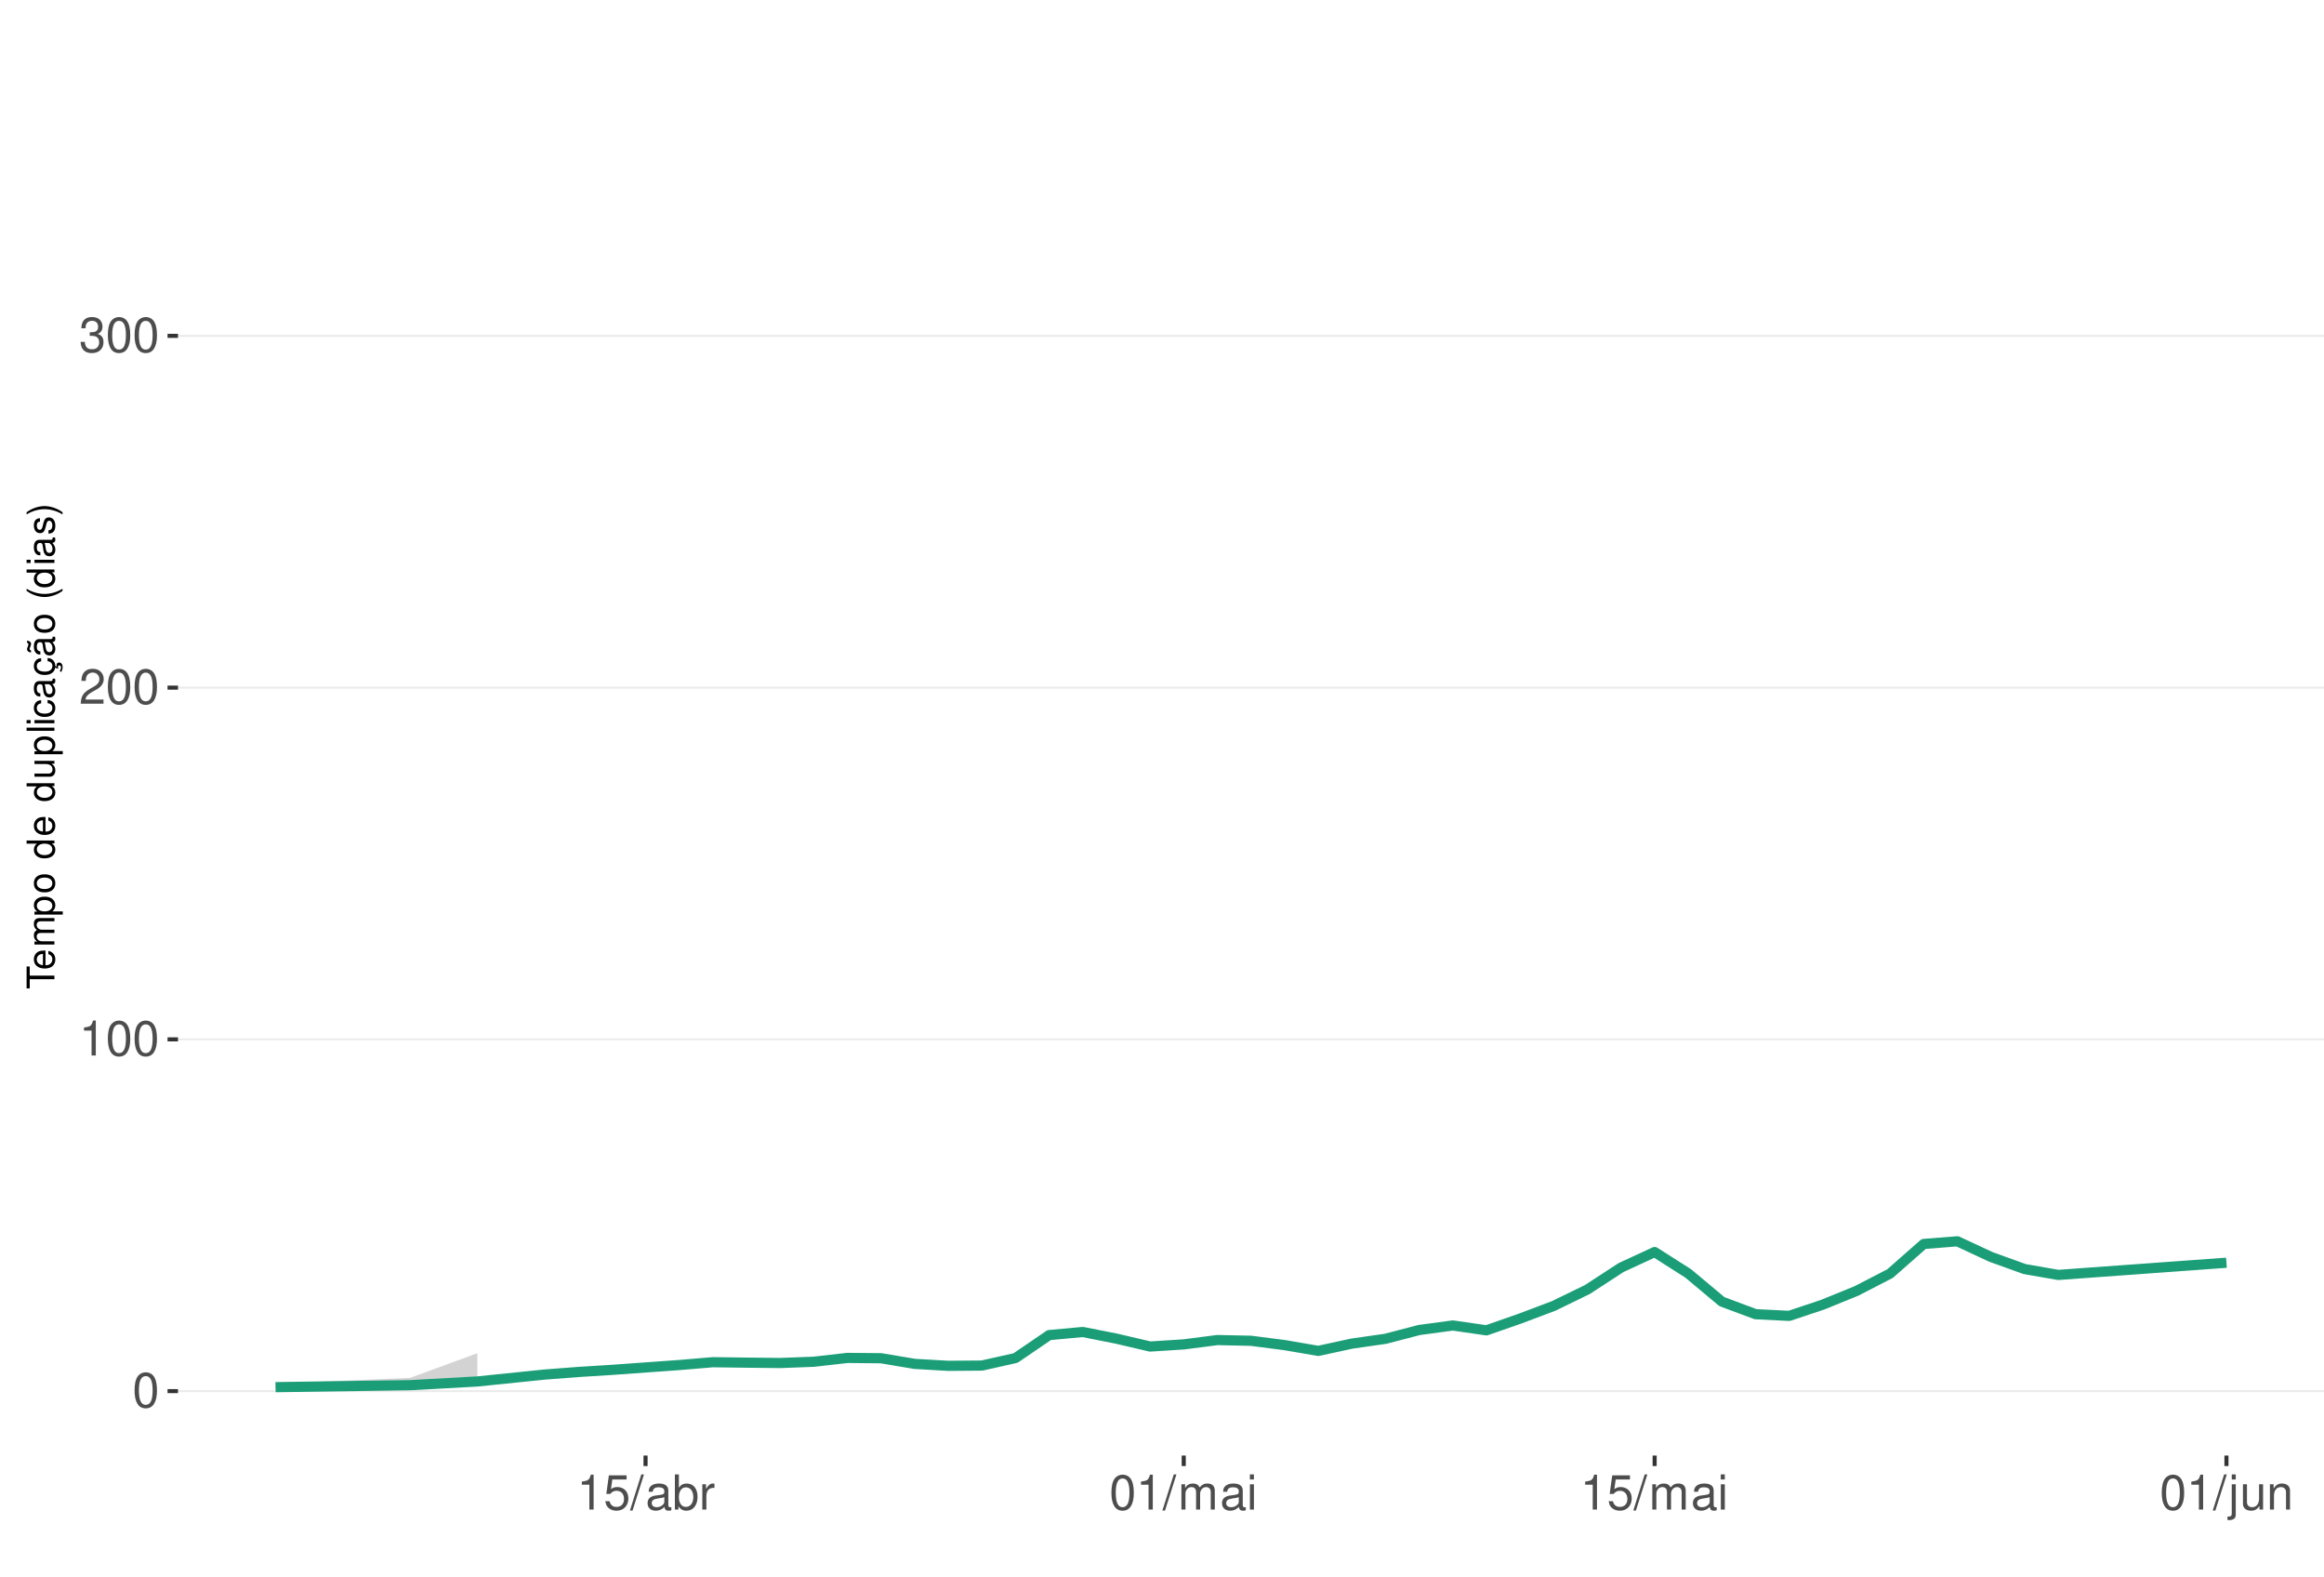
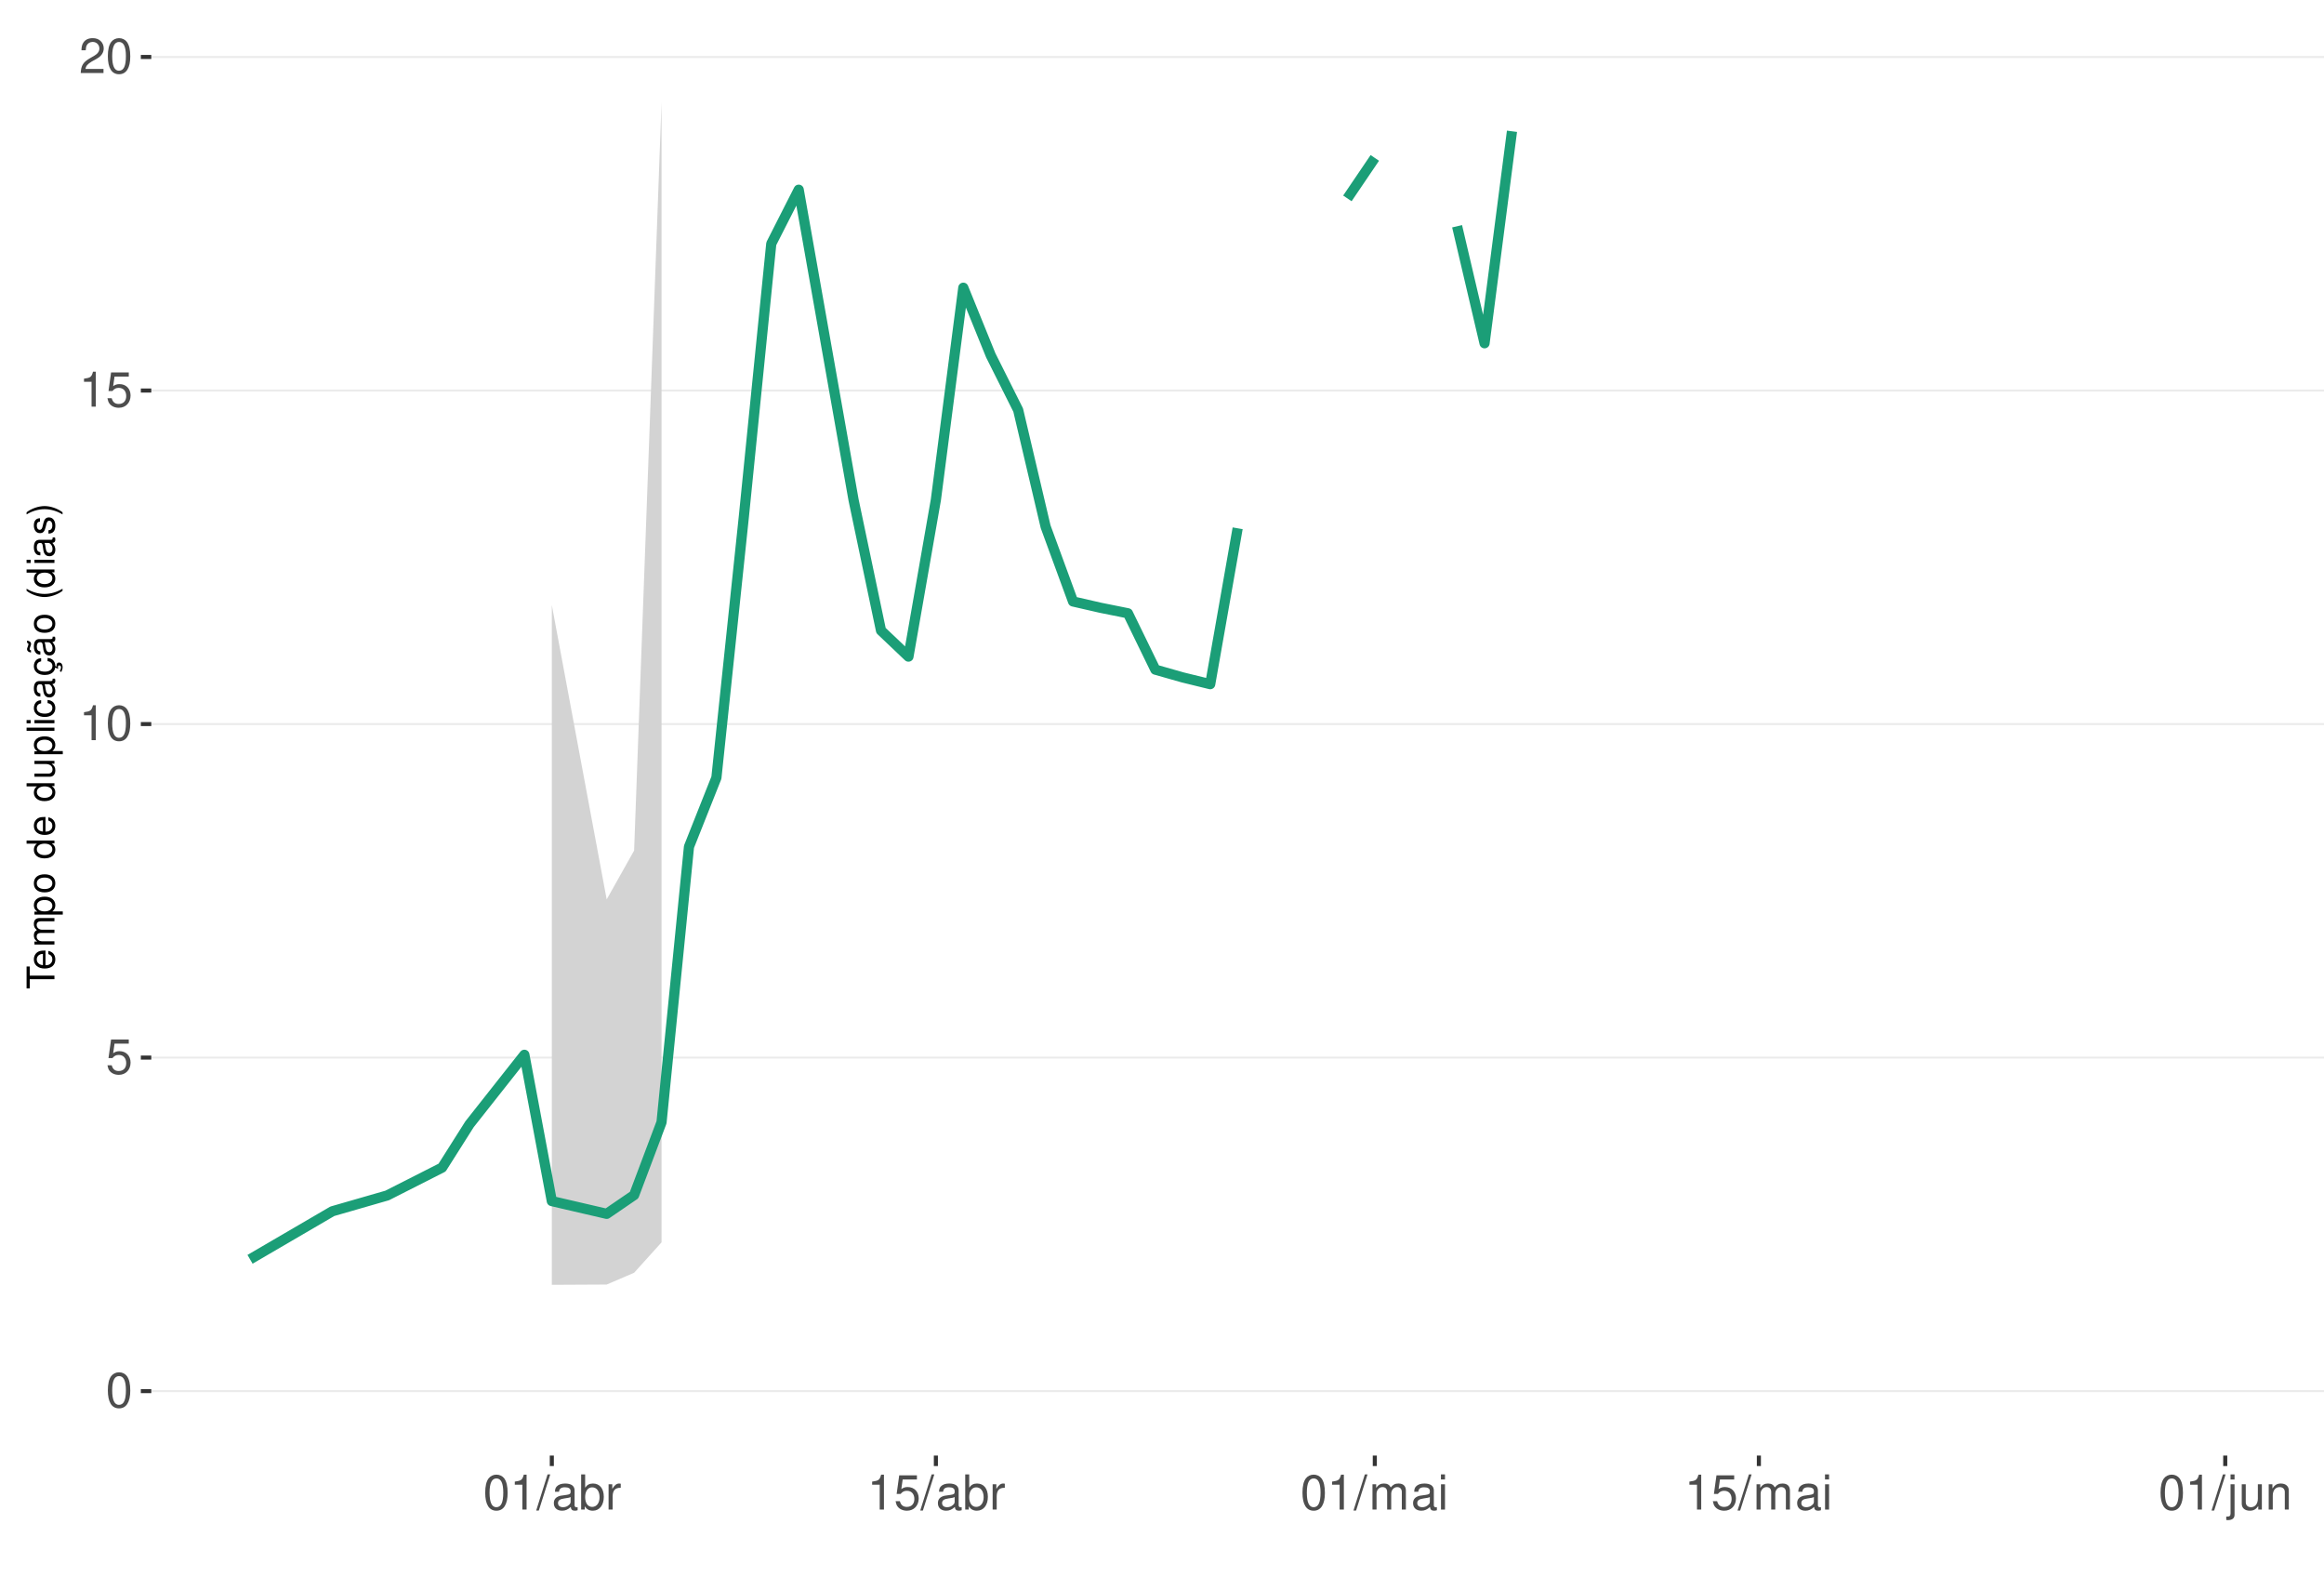
<svg xmlns="http://www.w3.org/2000/svg" xmlns:xlink="http://www.w3.org/1999/xlink" width="609pt" height="413pt" viewBox="0 0 609 413" version="1.1">
  <defs>
    <g>
      <symbol overflow="visible" id="glyph0-0">
        <path style="stroke:none;" d="" />
      </symbol>
      <symbol overflow="visible" id="glyph0-1">
        <path style="stroke:none;" d="M 3.484 -9.156 C 2.641 -9.156 1.891 -8.766 1.422 -8.156 C 0.828 -7.344 0.547 -6.125 0.547 -4.422 C 0.547 -1.344 1.562 0.297 3.484 0.297 C 5.375 0.297 6.422 -1.344 6.422 -4.359 C 6.422 -6.125 6.141 -7.312 5.547 -8.156 C 5.078 -8.781 4.328 -9.156 3.484 -9.156 Z M 3.484 -8.156 C 4.688 -8.156 5.281 -6.938 5.281 -4.453 C 5.281 -1.844 4.703 -0.625 3.453 -0.625 C 2.281 -0.625 1.688 -1.891 1.688 -4.422 C 1.688 -6.938 2.281 -8.156 3.484 -8.156 Z M 3.484 -8.156 " />
      </symbol>
      <symbol overflow="visible" id="glyph0-2">
+         <path style="stroke:none;" d="M 6.031 -8.969 L 1.391 -8.969 L 0.719 -4.094 L 1.75 -4.094 C 2.266 -4.703 2.703 -4.922 3.406 -4.922 C 4.609 -4.922 5.359 -4.094 5.359 -2.766 C 5.359 -1.484 4.609 -0.703 3.391 -0.703 C 2.422 -0.703 1.828 -1.188 1.562 -2.203 L 0.438 -2.203 C 0.594 -1.469 0.719 -1.109 0.984 -0.781 C 1.5 -0.094 2.406 0.297 3.422 0.297 C 5.234 0.297 6.5 -1.031 6.5 -2.922 C 6.5 -4.703 5.312 -5.906 3.594 -5.906 C 2.969 -5.906 2.453 -5.75 1.938 -5.359 L 2.297 -7.875 L 6.031 -7.875 Z M 6.031 -8.969 " />
+       </symbol>
+       <symbol overflow="visible" id="glyph0-3">
        <path style="stroke:none;" d="M 3.281 -6.516 L 3.281 0 L 4.391 0 L 4.391 -9.156 L 3.656 -9.156 C 3.266 -7.75 3.016 -7.562 1.297 -7.328 L 1.297 -6.516 Z M 3.281 -6.516 " />
      </symbol>
-       <symbol overflow="visible" id="glyph0-3">
+       <symbol overflow="visible" id="glyph0-4">
        <path style="stroke:none;" d="M 6.406 -1.094 L 1.688 -1.094 C 1.797 -1.859 2.203 -2.344 3.297 -3.016 L 4.562 -3.719 C 5.828 -4.422 6.469 -5.359 6.469 -6.484 C 6.469 -7.234 6.156 -7.953 5.625 -8.438 C 5.094 -8.922 4.438 -9.156 3.594 -9.156 C 2.453 -9.156 1.609 -8.75 1.109 -7.953 C 0.797 -7.484 0.656 -6.906 0.625 -5.984 L 1.75 -5.984 C 1.781 -6.609 1.859 -6.969 2.016 -7.281 C 2.297 -7.828 2.891 -8.172 3.562 -8.172 C 4.562 -8.172 5.328 -7.438 5.328 -6.453 C 5.328 -5.719 4.906 -5.094 4.109 -4.625 L 2.953 -3.953 C 1.078 -2.875 0.531 -2.016 0.438 -0.016 L 6.406 -0.016 Z M 6.406 -1.094 " />
      </symbol>
-       <symbol overflow="visible" id="glyph0-4">
-         <path style="stroke:none;" d="M 2.797 -4.219 L 3.406 -4.219 C 4.625 -4.219 5.266 -3.641 5.266 -2.547 C 5.266 -1.391 4.562 -0.703 3.422 -0.703 C 2.188 -0.703 1.594 -1.312 1.516 -2.656 L 0.406 -2.656 C 0.453 -1.922 0.578 -1.438 0.797 -1.031 C 1.266 -0.156 2.141 0.297 3.359 0.297 C 5.219 0.297 6.406 -0.828 6.406 -2.562 C 6.406 -3.719 5.969 -4.359 4.891 -4.734 C 5.719 -5.078 6.141 -5.703 6.141 -6.625 C 6.141 -8.203 5.109 -9.156 3.406 -9.156 C 1.594 -9.156 0.625 -8.141 0.594 -6.203 L 1.703 -6.203 C 1.719 -6.766 1.766 -7.078 1.906 -7.359 C 2.172 -7.875 2.719 -8.172 3.422 -8.172 C 4.406 -8.172 5 -7.578 5 -6.594 C 5 -5.953 4.766 -5.562 4.281 -5.344 C 3.969 -5.219 3.562 -5.156 2.797 -5.156 Z M 2.797 -4.219 " />
-       </symbol>
      <symbol overflow="visible" id="glyph0-5">
-         <path style="stroke:none;" d="M 6.031 -8.969 L 1.391 -8.969 L 0.719 -4.094 L 1.75 -4.094 C 2.266 -4.703 2.703 -4.922 3.406 -4.922 C 4.609 -4.922 5.359 -4.094 5.359 -2.766 C 5.359 -1.484 4.609 -0.703 3.391 -0.703 C 2.422 -0.703 1.828 -1.188 1.562 -2.203 L 0.438 -2.203 C 0.594 -1.469 0.719 -1.109 0.984 -0.781 C 1.5 -0.094 2.406 0.297 3.422 0.297 C 5.234 0.297 6.5 -1.031 6.5 -2.922 C 6.5 -4.703 5.312 -5.906 3.594 -5.906 C 2.969 -5.906 2.453 -5.75 1.938 -5.359 L 2.297 -7.875 L 6.031 -7.875 Z M 6.031 -8.969 " />
+         <path style="stroke:none;" d="M 2.891 -9.219 L -0.094 0.25 L 0.594 0.25 L 3.594 -9.219 Z M 2.891 -9.219 " />
      </symbol>
      <symbol overflow="visible" id="glyph0-6">
-         <path style="stroke:none;" d="M 2.891 -9.219 L -0.094 0.25 L 0.594 0.25 L 3.594 -9.219 Z M 2.891 -9.219 " />
+         <path style="stroke:none;" d="M 6.766 -0.625 C 6.656 -0.594 6.609 -0.594 6.547 -0.594 C 6.172 -0.594 5.969 -0.781 5.969 -1.109 L 5.969 -5.016 C 5.969 -6.188 5.109 -6.828 3.484 -6.828 C 2.5 -6.828 1.734 -6.547 1.281 -6.047 C 0.969 -5.703 0.844 -5.328 0.828 -4.672 L 1.891 -4.672 C 1.969 -5.484 2.453 -5.844 3.438 -5.844 C 4.406 -5.844 4.922 -5.5 4.922 -4.859 L 4.922 -4.578 C 4.906 -4.125 4.688 -3.969 3.828 -3.844 C 2.328 -3.656 2.094 -3.609 1.703 -3.438 C 0.922 -3.109 0.531 -2.531 0.531 -1.672 C 0.531 -0.469 1.359 0.297 2.703 0.297 C 3.547 0.297 4.219 0 4.969 -0.688 C 5.031 0 5.359 0.297 6.047 0.297 C 6.281 0.297 6.422 0.266 6.766 0.172 Z M 4.922 -2.094 C 4.922 -1.734 4.828 -1.516 4.5 -1.234 C 4.078 -0.828 3.562 -0.625 2.938 -0.625 C 2.109 -0.625 1.625 -1.031 1.625 -1.703 C 1.625 -2.391 2.094 -2.75 3.234 -2.906 C 4.359 -3.062 4.562 -3.109 4.922 -3.281 Z M 4.922 -2.094 " />
      </symbol>
      <symbol overflow="visible" id="glyph0-7">
-         <path style="stroke:none;" d="M 6.766 -0.625 C 6.656 -0.594 6.609 -0.594 6.547 -0.594 C 6.172 -0.594 5.969 -0.781 5.969 -1.109 L 5.969 -5.016 C 5.969 -6.188 5.109 -6.828 3.484 -6.828 C 2.5 -6.828 1.734 -6.547 1.281 -6.047 C 0.969 -5.703 0.844 -5.328 0.828 -4.672 L 1.891 -4.672 C 1.969 -5.484 2.453 -5.844 3.438 -5.844 C 4.406 -5.844 4.922 -5.5 4.922 -4.859 L 4.922 -4.578 C 4.906 -4.125 4.688 -3.969 3.828 -3.844 C 2.328 -3.656 2.094 -3.609 1.703 -3.438 C 0.922 -3.109 0.531 -2.531 0.531 -1.672 C 0.531 -0.469 1.359 0.297 2.703 0.297 C 3.547 0.297 4.219 0 4.969 -0.688 C 5.031 0 5.359 0.297 6.047 0.297 C 6.281 0.297 6.422 0.266 6.766 0.172 Z M 4.922 -2.094 C 4.922 -1.734 4.828 -1.516 4.5 -1.234 C 4.078 -0.828 3.562 -0.625 2.938 -0.625 C 2.109 -0.625 1.625 -1.031 1.625 -1.703 C 1.625 -2.391 2.094 -2.75 3.234 -2.906 C 4.359 -3.062 4.562 -3.109 4.922 -3.281 Z M 4.922 -2.094 " />
+         <path style="stroke:none;" d="M 0.688 -9.219 L 0.688 0 L 1.625 0 L 1.625 -0.844 C 2.141 -0.078 2.812 0.297 3.734 0.297 C 5.484 0.297 6.625 -1.141 6.625 -3.344 C 6.625 -5.5 5.547 -6.828 3.781 -6.828 C 2.875 -6.828 2.234 -6.484 1.734 -5.734 L 1.734 -9.219 Z M 3.578 -5.828 C 4.766 -5.828 5.516 -4.812 5.516 -3.234 C 5.516 -1.719 4.734 -0.703 3.578 -0.703 C 2.453 -0.703 1.734 -1.703 1.734 -3.266 C 1.734 -4.828 2.453 -5.828 3.578 -5.828 Z M 3.578 -5.828 " />
      </symbol>
      <symbol overflow="visible" id="glyph0-8">
-         <path style="stroke:none;" d="M 0.688 -9.219 L 0.688 0 L 1.625 0 L 1.625 -0.844 C 2.141 -0.078 2.812 0.297 3.734 0.297 C 5.484 0.297 6.625 -1.141 6.625 -3.344 C 6.625 -5.5 5.547 -6.828 3.781 -6.828 C 2.875 -6.828 2.234 -6.484 1.734 -5.734 L 1.734 -9.219 Z M 3.578 -5.828 C 4.766 -5.828 5.516 -4.812 5.516 -3.234 C 5.516 -1.719 4.734 -0.703 3.578 -0.703 C 2.453 -0.703 1.734 -1.703 1.734 -3.266 C 1.734 -4.828 2.453 -5.828 3.578 -5.828 Z M 3.578 -5.828 " />
+         <path style="stroke:none;" d="M 0.875 -6.625 L 0.875 0 L 1.938 0 L 1.938 -3.438 C 1.953 -5.031 2.609 -5.75 4.062 -5.703 L 4.062 -6.781 C 3.891 -6.812 3.781 -6.828 3.656 -6.828 C 2.969 -6.828 2.453 -6.422 1.844 -5.422 L 1.844 -6.625 Z M 0.875 -6.625 " />
      </symbol>
      <symbol overflow="visible" id="glyph0-9">
-         <path style="stroke:none;" d="M 0.875 -6.625 L 0.875 0 L 1.938 0 L 1.938 -3.438 C 1.953 -5.031 2.609 -5.75 4.062 -5.703 L 4.062 -6.781 C 3.891 -6.812 3.781 -6.828 3.656 -6.828 C 2.969 -6.828 2.453 -6.422 1.844 -5.422 L 1.844 -6.625 Z M 0.875 -6.625 " />
+         <path style="stroke:none;" d="M 0.891 -6.625 L 0.891 0 L 1.953 0 L 1.953 -4.156 C 1.953 -5.125 2.641 -5.891 3.5 -5.891 C 4.297 -5.891 4.734 -5.422 4.734 -4.562 L 4.734 0 L 5.797 0 L 5.797 -4.156 C 5.797 -5.125 6.5 -5.891 7.359 -5.891 C 8.125 -5.891 8.578 -5.406 8.578 -4.562 L 8.578 0 L 9.641 0 L 9.641 -4.969 C 9.641 -6.156 8.953 -6.828 7.719 -6.828 C 6.828 -6.828 6.297 -6.562 5.688 -5.812 C 5.297 -6.516 4.766 -6.828 3.891 -6.828 C 3.016 -6.828 2.422 -6.5 1.859 -5.688 L 1.859 -6.625 Z M 0.891 -6.625 " />
      </symbol>
      <symbol overflow="visible" id="glyph0-10">
-         <path style="stroke:none;" d="M 0.891 -6.625 L 0.891 0 L 1.953 0 L 1.953 -4.156 C 1.953 -5.125 2.641 -5.891 3.5 -5.891 C 4.297 -5.891 4.734 -5.422 4.734 -4.562 L 4.734 0 L 5.797 0 L 5.797 -4.156 C 5.797 -5.125 6.5 -5.891 7.359 -5.891 C 8.125 -5.891 8.578 -5.406 8.578 -4.562 L 8.578 0 L 9.641 0 L 9.641 -4.969 C 9.641 -6.156 8.953 -6.828 7.719 -6.828 C 6.828 -6.828 6.297 -6.562 5.688 -5.812 C 5.297 -6.516 4.766 -6.828 3.891 -6.828 C 3.016 -6.828 2.422 -6.5 1.859 -5.688 L 1.859 -6.625 Z M 0.891 -6.625 " />
+         <path style="stroke:none;" d="M 1.891 -6.625 L 0.844 -6.625 L 0.844 0 L 1.891 0 Z M 1.891 -9.219 L 0.828 -9.219 L 0.828 -7.891 L 1.891 -7.891 Z M 1.891 -9.219 " />
      </symbol>
      <symbol overflow="visible" id="glyph0-11">
-         <path style="stroke:none;" d="M 1.891 -6.625 L 0.844 -6.625 L 0.844 0 L 1.891 0 Z M 1.891 -9.219 L 0.828 -9.219 L 0.828 -7.891 L 1.891 -7.891 Z M 1.891 -9.219 " />
+         <path style="stroke:none;" d="M 0.891 -6.625 L 0.891 0.969 C 0.891 1.625 0.688 1.828 0.031 1.828 C -0.047 1.828 -0.094 1.828 -0.234 1.828 L -0.234 2.719 C -0.094 2.75 -0.031 2.766 0.125 2.766 C 1.312 2.766 1.938 2.297 1.938 1.375 L 1.938 -6.625 Z M 1.938 -9.219 L 0.891 -9.219 L 0.891 -7.891 L 1.938 -7.891 Z M 1.938 -9.219 " />
      </symbol>
      <symbol overflow="visible" id="glyph0-12">
-         <path style="stroke:none;" d="M 0.891 -6.625 L 0.891 0.969 C 0.891 1.625 0.688 1.828 0.031 1.828 C -0.047 1.828 -0.094 1.828 -0.234 1.828 L -0.234 2.719 C -0.094 2.75 -0.031 2.766 0.125 2.766 C 1.312 2.766 1.938 2.297 1.938 1.375 L 1.938 -6.625 Z M 1.938 -9.219 L 0.891 -9.219 L 0.891 -7.891 L 1.938 -7.891 Z M 1.938 -9.219 " />
+         <path style="stroke:none;" d="M 6.094 0 L 6.094 -6.625 L 5.047 -6.625 L 5.047 -2.875 C 5.047 -1.516 4.344 -0.625 3.234 -0.625 C 2.406 -0.625 1.875 -1.141 1.875 -1.938 L 1.875 -6.625 L 0.828 -6.625 L 0.828 -1.516 C 0.828 -0.422 1.641 0.297 2.938 0.297 C 3.906 0.297 4.531 -0.047 5.156 -0.922 L 5.156 0 Z M 6.094 0 " />
      </symbol>
      <symbol overflow="visible" id="glyph0-13">
-         <path style="stroke:none;" d="M 6.094 0 L 6.094 -6.625 L 5.047 -6.625 L 5.047 -2.875 C 5.047 -1.516 4.344 -0.625 3.234 -0.625 C 2.406 -0.625 1.875 -1.141 1.875 -1.938 L 1.875 -6.625 L 0.828 -6.625 L 0.828 -1.516 C 0.828 -0.422 1.641 0.297 2.938 0.297 C 3.906 0.297 4.531 -0.047 5.156 -0.922 L 5.156 0 Z M 6.094 0 " />
-       </symbol>
-       <symbol overflow="visible" id="glyph0-14">
        <path style="stroke:none;" d="M 0.891 -6.625 L 0.891 0 L 1.953 0 L 1.953 -3.656 C 1.953 -5.016 2.656 -5.891 3.75 -5.891 C 4.578 -5.891 5.109 -5.391 5.109 -4.594 L 5.109 0 L 6.156 0 L 6.156 -5.016 C 6.156 -6.109 5.344 -6.828 4.062 -6.828 C 3.078 -6.828 2.438 -6.438 1.859 -5.516 L 1.859 -6.625 Z M 0.891 -6.625 " />
      </symbol>
      <symbol overflow="visible" id="glyph1-0">
        <path style="stroke:none;" d="" />
      </symbol>
      <symbol overflow="visible" id="glyph1-1">
        <path style="stroke:none;" d="M -6.469 -3.547 L -6.469 -5.938 L -7.297 -5.938 L -7.297 -0.203 L -6.469 -0.203 L -6.469 -2.609 L 0 -2.609 L 0 -3.547 Z M -6.469 -3.547 " />
      </symbol>
      <symbol overflow="visible" id="glyph1-2">
        <path style="stroke:none;" d="M -2.344 -5.125 C -3.141 -5.125 -3.625 -5.062 -4.016 -4.922 C -4.875 -4.578 -5.391 -3.781 -5.391 -2.797 C -5.391 -1.344 -4.281 -0.406 -2.547 -0.406 C -0.812 -0.406 0.234 -1.297 0.234 -2.781 C 0.234 -3.984 -0.453 -4.812 -1.594 -5.016 L -1.594 -4.188 C -0.906 -3.953 -0.547 -3.484 -0.547 -2.812 C -0.547 -2.281 -0.781 -1.828 -1.219 -1.547 C -1.516 -1.344 -1.812 -1.281 -2.344 -1.266 Z M -3.016 -1.297 C -3.984 -1.359 -4.625 -1.953 -4.625 -2.797 C -4.625 -3.641 -3.953 -4.234 -3.016 -4.234 Z M -3.016 -1.297 " />
      </symbol>
      <symbol overflow="visible" id="glyph1-3">
        <path style="stroke:none;" d="M -5.234 -0.703 L 0 -0.703 L 0 -1.547 L -3.297 -1.547 C -4.047 -1.547 -4.656 -2.094 -4.656 -2.766 C -4.656 -3.391 -4.281 -3.734 -3.609 -3.734 L 0 -3.734 L 0 -4.578 L -3.297 -4.578 C -4.047 -4.578 -4.656 -5.125 -4.656 -5.812 C -4.656 -6.422 -4.266 -6.781 -3.609 -6.781 L 0 -6.781 L 0 -7.625 L -3.938 -7.625 C -4.875 -7.625 -5.391 -7.078 -5.391 -6.094 C -5.391 -5.406 -5.188 -4.984 -4.594 -4.484 C -5.156 -4.188 -5.391 -3.766 -5.391 -3.078 C -5.391 -2.375 -5.125 -1.906 -4.5 -1.469 L -5.234 -1.469 Z M -5.234 -0.703 " />
      </symbol>
      <symbol overflow="visible" id="glyph1-4">
        <path style="stroke:none;" d="M 2.188 -0.547 L 2.188 -1.375 L -0.547 -1.375 C -0.016 -1.812 0.234 -2.312 0.234 -2.984 C 0.234 -4.344 -0.859 -5.234 -2.531 -5.234 C -4.297 -5.234 -5.391 -4.375 -5.391 -2.984 C -5.391 -2.266 -5.062 -1.703 -4.453 -1.312 L -5.234 -1.312 L -5.234 -0.547 Z M -4.609 -2.844 C -4.609 -3.766 -3.797 -4.359 -2.547 -4.359 C -1.359 -4.359 -0.547 -3.75 -0.547 -2.844 C -0.547 -1.953 -1.344 -1.375 -2.578 -1.375 C -3.812 -1.375 -4.609 -1.953 -4.609 -2.844 Z M -4.609 -2.844 " />
      </symbol>
      <symbol overflow="visible" id="glyph1-5">
        <path style="stroke:none;" d="M -5.391 -2.719 C -5.391 -1.234 -4.344 -0.359 -2.578 -0.359 C -0.812 -0.359 0.234 -1.234 0.234 -2.734 C 0.234 -4.203 -0.812 -5.094 -2.547 -5.094 C -4.359 -5.094 -5.391 -4.234 -5.391 -2.719 Z M -4.625 -2.734 C -4.625 -3.672 -3.844 -4.234 -2.547 -4.234 C -1.312 -4.234 -0.547 -3.656 -0.547 -2.734 C -0.547 -1.797 -1.312 -1.234 -2.578 -1.234 C -3.844 -1.234 -4.625 -1.797 -4.625 -2.734 Z M -4.625 -2.734 " />
      </symbol>
      <symbol overflow="visible" id="glyph1-6">
        <path style="stroke:none;" d="" />
      </symbol>
      <symbol overflow="visible" id="glyph1-7">
        <path style="stroke:none;" d="M -7.297 -4.953 L -7.297 -4.125 L -4.578 -4.125 C -5.109 -3.766 -5.391 -3.203 -5.391 -2.516 C -5.391 -1.156 -4.297 -0.266 -2.625 -0.266 C -0.859 -0.266 0.234 -1.125 0.234 -2.547 C 0.234 -3.266 -0.047 -3.766 -0.688 -4.203 L 0 -4.203 L 0 -4.953 Z M -4.609 -2.656 C -4.609 -3.547 -3.812 -4.125 -2.562 -4.125 C -1.344 -4.125 -0.547 -3.547 -0.547 -2.656 C -0.547 -1.734 -1.359 -1.125 -2.578 -1.125 C -3.797 -1.125 -4.609 -1.734 -4.609 -2.656 Z M -4.609 -2.656 " />
      </symbol>
      <symbol overflow="visible" id="glyph1-8">
        <path style="stroke:none;" d="M 0 -4.812 L -5.234 -4.812 L -5.234 -3.984 L -2.266 -3.984 C -1.203 -3.984 -0.5 -3.438 -0.5 -2.562 C -0.5 -1.906 -0.906 -1.484 -1.531 -1.484 L -5.234 -1.484 L -5.234 -0.656 L -1.203 -0.656 C -0.328 -0.656 0.234 -1.297 0.234 -2.312 C 0.234 -3.094 -0.047 -3.578 -0.734 -4.062 L 0 -4.062 Z M 0 -4.812 " />
      </symbol>
      <symbol overflow="visible" id="glyph1-9">
        <path style="stroke:none;" d="M -7.297 -1.516 L -7.297 -0.688 L 0 -0.688 L 0 -1.516 Z M -7.297 -1.516 " />
      </symbol>
      <symbol overflow="visible" id="glyph1-10">
        <path style="stroke:none;" d="M -5.234 -1.5 L -5.234 -0.672 L 0 -0.672 L 0 -1.5 Z M -7.297 -1.5 L -7.297 -0.656 L -6.234 -0.656 L -6.234 -1.5 Z M -7.297 -1.5 " />
      </symbol>
      <symbol overflow="visible" id="glyph1-11">
        <path style="stroke:none;" d="M -3.484 -4.703 C -3.984 -4.672 -4.312 -4.562 -4.609 -4.359 C -5.094 -4 -5.391 -3.375 -5.391 -2.641 C -5.391 -1.219 -4.266 -0.312 -2.531 -0.312 C -0.844 -0.312 0.234 -1.203 0.234 -2.625 C 0.234 -3.875 -0.516 -4.672 -1.797 -4.766 L -1.797 -3.938 C -0.953 -3.797 -0.547 -3.359 -0.547 -2.656 C -0.547 -1.734 -1.297 -1.188 -2.531 -1.188 C -3.844 -1.188 -4.625 -1.719 -4.625 -2.625 C -4.625 -3.328 -4.203 -3.766 -3.484 -3.875 Z M -3.484 -4.703 " />
      </symbol>
      <symbol overflow="visible" id="glyph1-12">
        <path style="stroke:none;" d="M -0.484 -5.344 C -0.469 -5.266 -0.469 -5.219 -0.469 -5.172 C -0.469 -4.875 -0.625 -4.719 -0.875 -4.719 L -3.953 -4.719 C -4.891 -4.719 -5.391 -4.047 -5.391 -2.75 C -5.391 -1.984 -5.172 -1.375 -4.781 -1.016 C -4.516 -0.766 -4.203 -0.672 -3.688 -0.656 L -3.688 -1.484 C -4.328 -1.562 -4.625 -1.938 -4.625 -2.719 C -4.625 -3.484 -4.344 -3.891 -3.844 -3.891 L -3.625 -3.891 C -3.266 -3.875 -3.125 -3.703 -3.047 -3.016 C -2.891 -1.844 -2.844 -1.656 -2.719 -1.344 C -2.453 -0.734 -2 -0.422 -1.312 -0.422 C -0.375 -0.422 0.234 -1.078 0.234 -2.141 C 0.234 -2.797 0 -3.328 -0.547 -3.922 C 0 -3.984 0.234 -4.234 0.234 -4.781 C 0.234 -4.953 0.203 -5.062 0.141 -5.344 Z M -1.656 -3.891 C -1.375 -3.891 -1.203 -3.812 -0.969 -3.562 C -0.656 -3.219 -0.5 -2.812 -0.5 -2.312 C -0.5 -1.672 -0.812 -1.297 -1.344 -1.297 C -1.891 -1.297 -2.172 -1.656 -2.297 -2.547 C -2.422 -3.438 -2.453 -3.609 -2.594 -3.891 Z M -1.656 -3.891 " />
      </symbol>
      <symbol overflow="visible" id="glyph1-13">
        <path style="stroke:none;" d="M 0.234 -2.641 C 0.234 -3.875 -0.547 -4.703 -1.797 -4.766 L -1.797 -3.938 C -0.953 -3.797 -0.531 -3.359 -0.531 -2.656 C -0.531 -1.734 -1.281 -1.188 -2.516 -1.188 C -3.844 -1.188 -4.625 -1.719 -4.625 -2.625 C -4.625 -3.328 -4.203 -3.766 -3.484 -3.875 L -3.484 -4.703 C -3.984 -4.672 -4.312 -4.562 -4.609 -4.359 C -5.094 -4 -5.391 -3.375 -5.391 -2.641 C -5.391 -1.219 -4.266 -0.312 -2.531 -0.312 C -1.469 -0.312 -0.625 -0.672 -0.156 -1.312 C 0.047 -1.594 0.125 -1.812 0.203 -2.25 L 0.922 -1.938 L 0.984 -2.062 C 0.938 -2.188 0.906 -2.25 0.906 -2.375 C 0.906 -2.656 1.047 -2.828 1.281 -2.828 C 1.547 -2.828 1.734 -2.594 1.734 -2.297 C 1.734 -2.031 1.672 -1.844 1.438 -1.406 L 1.406 -1.312 L 1.812 -1.094 C 2.078 -1.75 2.141 -1.953 2.141 -2.344 C 2.141 -3.109 1.781 -3.578 1.203 -3.578 C 0.781 -3.578 0.547 -3.297 0.547 -2.797 C 0.547 -2.703 0.547 -2.641 0.562 -2.516 Z M 0.234 -2.641 " />
      </symbol>
      <symbol overflow="visible" id="glyph1-14">
        <path style="stroke:none;" d="M -0.484 -5.344 C -0.469 -5.266 -0.469 -5.219 -0.469 -5.172 C -0.469 -4.875 -0.625 -4.719 -0.875 -4.719 L -3.953 -4.719 C -4.891 -4.719 -5.391 -4.047 -5.391 -2.75 C -5.391 -1.984 -5.172 -1.375 -4.781 -1.016 C -4.516 -0.766 -4.203 -0.672 -3.688 -0.656 L -3.688 -1.484 C -4.328 -1.562 -4.625 -1.938 -4.625 -2.719 C -4.625 -3.484 -4.344 -3.891 -3.844 -3.891 L -3.625 -3.891 C -3.266 -3.875 -3.125 -3.703 -3.047 -3.016 C -2.891 -1.844 -2.844 -1.656 -2.719 -1.344 C -2.453 -0.734 -2 -0.422 -1.312 -0.422 C -0.375 -0.422 0.234 -1.078 0.234 -2.141 C 0.234 -2.797 0 -3.328 -0.547 -3.922 C 0 -3.984 0.234 -4.234 0.234 -4.781 C 0.234 -4.953 0.203 -5.062 0.141 -5.344 Z M -1.656 -3.891 C -1.375 -3.891 -1.203 -3.812 -0.969 -3.562 C -0.656 -3.219 -0.5 -2.812 -0.5 -2.312 C -0.5 -1.672 -0.812 -1.297 -1.344 -1.297 C -1.891 -1.297 -2.172 -1.656 -2.297 -2.547 C -2.422 -3.438 -2.453 -3.609 -2.594 -3.891 Z M -7.172 -3.75 C -6.922 -3.672 -6.812 -3.547 -6.812 -3.375 C -6.812 -3.25 -6.875 -2.984 -6.984 -2.734 C -7.156 -2.312 -7.172 -2.25 -7.172 -2.047 C -7.172 -1.594 -6.797 -1.297 -6.141 -1.188 L -6.141 -1.766 C -6.375 -1.812 -6.5 -1.938 -6.5 -2.094 C -6.5 -2.203 -6.469 -2.344 -6.375 -2.578 C -6.156 -3.156 -6.125 -3.234 -6.125 -3.438 C -6.125 -3.922 -6.484 -4.219 -7.172 -4.312 Z M -7.172 -3.75 " />
      </symbol>
      <symbol overflow="visible" id="glyph1-15">
        <path style="stroke:none;" d="M -7.297 -2.359 C -5.984 -1.359 -4.156 -0.734 -2.594 -0.734 C -1.016 -0.734 0.812 -1.359 2.125 -2.359 L 2.125 -2.906 C 0.688 -2.031 -0.984 -1.547 -2.594 -1.547 C -4.188 -1.547 -5.875 -2.031 -7.297 -2.906 Z M -7.297 -2.359 " />
      </symbol>
      <symbol overflow="visible" id="glyph1-16">
        <path style="stroke:none;" d="M -3.781 -4.375 C -4.812 -4.375 -5.391 -3.688 -5.391 -2.484 C -5.391 -1.266 -4.766 -0.469 -3.797 -0.469 C -2.969 -0.469 -2.578 -0.891 -2.281 -2.125 L -2.094 -2.906 C -1.953 -3.484 -1.734 -3.719 -1.375 -3.719 C -0.875 -3.719 -0.547 -3.234 -0.547 -2.5 C -0.547 -2.047 -0.672 -1.672 -0.891 -1.453 C -1.047 -1.328 -1.188 -1.266 -1.562 -1.219 L -1.562 -0.344 C -0.344 -0.375 0.234 -1.062 0.234 -2.438 C 0.234 -3.75 -0.422 -4.594 -1.438 -4.594 C -2.203 -4.594 -2.641 -4.156 -2.891 -3.109 L -3.078 -2.312 C -3.234 -1.625 -3.453 -1.344 -3.828 -1.344 C -4.312 -1.344 -4.625 -1.766 -4.625 -2.453 C -4.625 -3.125 -4.328 -3.484 -3.781 -3.5 Z M -3.781 -4.375 " />
      </symbol>
      <symbol overflow="visible" id="glyph1-17">
        <path style="stroke:none;" d="M 2.125 -0.938 C 0.812 -1.938 -1.016 -2.562 -2.578 -2.562 C -4.156 -2.562 -5.984 -1.938 -7.297 -0.938 L -7.297 -0.375 C -5.859 -1.266 -4.188 -1.75 -2.578 -1.75 C -0.984 -1.75 0.703 -1.266 2.125 -0.375 Z M 2.125 -0.938 " />
      </symbol>
    </g>
    <clipPath id="clip1">
-       <path d="M 46.645 9.961 L 609 9.961 L 609 381.328 L 46.645 381.328 Z M 46.645 9.961 " />
+       <path d="M 39.645 9.961 L 609 9.961 L 609 381.328 L 39.645 381.328 Z M 39.645 9.961 " />
    </clipPath>
    <clipPath id="clip2">
-       <path d="M 46.645 364 L 609 364 L 609 365 L 46.645 365 Z M 46.645 364 " />
+       <path d="M 39.645 364 L 609 364 L 609 365 L 39.645 365 Z M 39.645 364 " />
    </clipPath>
    <clipPath id="clip3">
-       <path d="M 46.645 272 L 609 272 L 609 273 L 46.645 273 Z M 46.645 272 " />
+       <path d="M 39.645 276 L 609 276 L 609 278 L 39.645 278 Z M 39.645 276 " />
    </clipPath>
    <clipPath id="clip4">
-       <path d="M 46.645 179 L 609 179 L 609 181 L 46.645 181 Z M 46.645 179 " />
+       <path d="M 39.645 189 L 609 189 L 609 190 L 39.645 190 Z M 39.645 189 " />
    </clipPath>
    <clipPath id="clip5">
-       <path d="M 46.645 87 L 609 87 L 609 89 L 46.645 89 Z M 46.645 87 " />
+       <path d="M 39.645 102 L 609 102 L 609 103 L 39.645 103 Z M 39.645 102 " />
+     </clipPath>
+     <clipPath id="clip6">
+       <path d="M 39.645 14 L 609 14 L 609 16 L 39.645 16 Z M 39.645 14 " />
    </clipPath>
  </defs>
  <g id="surface89">
    <rect x="0" y="0" width="609" height="413" style="fill:rgb(100%,100%,100%);fill-opacity:1;stroke:none;" />
    <rect x="0" y="0" width="609" height="413" style="fill:rgb(100%,100%,100%);fill-opacity:1;stroke:none;" />
    <path style="fill:none;stroke-width:1.067;stroke-linecap:round;stroke-linejoin:round;stroke:rgb(100%,100%,100%);stroke-opacity:1;stroke-miterlimit:10;" d="M 0 413 L 609 413 L 609 0 L 0 0 Z M 0 413 " />
    <g clip-path="url(#clip1)" clip-rule="nonzero">
-       <path style=" stroke:none;fill-rule:nonzero;fill:rgb(100%,100%,100%);fill-opacity:1;" d="M 46.645 381.328 L 609 381.328 L 609 9.961 L 46.645 9.961 Z M 46.645 381.328 " />
+       <path style=" stroke:none;fill-rule:nonzero;fill:rgb(100%,100%,100%);fill-opacity:1;" d="M 39.645 381.328 L 609 381.328 L 609 9.961 L 39.645 9.961 Z M 39.645 381.328 " />
    </g>
    <g clip-path="url(#clip2)" clip-rule="nonzero">
-       <path style="fill:none;stroke-width:0.533;stroke-linecap:butt;stroke-linejoin:round;stroke:rgb(92.157%,92.157%,92.157%);stroke-opacity:1;stroke-miterlimit:10;" d="M 46.645 364.449 L 609 364.449 " />
+       <path style="fill:none;stroke-width:0.533;stroke-linecap:butt;stroke-linejoin:round;stroke:rgb(92.157%,92.157%,92.157%);stroke-opacity:1;stroke-miterlimit:10;" d="M 39.645 364.449 L 609 364.449 " />
    </g>
    <g clip-path="url(#clip3)" clip-rule="nonzero">
-       <path style="fill:none;stroke-width:0.533;stroke-linecap:butt;stroke-linejoin:round;stroke:rgb(92.157%,92.157%,92.157%);stroke-opacity:1;stroke-miterlimit:10;" d="M 46.645 272.297 L 609 272.297 " />
+       <path style="fill:none;stroke-width:0.533;stroke-linecap:butt;stroke-linejoin:round;stroke:rgb(92.157%,92.157%,92.157%);stroke-opacity:1;stroke-miterlimit:10;" d="M 39.645 277.07 L 609 277.07 " />
    </g>
    <g clip-path="url(#clip4)" clip-rule="nonzero">
-       <path style="fill:none;stroke-width:0.533;stroke-linecap:butt;stroke-linejoin:round;stroke:rgb(92.157%,92.157%,92.157%);stroke-opacity:1;stroke-miterlimit:10;" d="M 46.645 180.145 L 609 180.145 " />
+       <path style="fill:none;stroke-width:0.533;stroke-linecap:butt;stroke-linejoin:round;stroke:rgb(92.157%,92.157%,92.157%);stroke-opacity:1;stroke-miterlimit:10;" d="M 39.645 189.691 L 609 189.691 " />
    </g>
    <g clip-path="url(#clip5)" clip-rule="nonzero">
-       <path style="fill:none;stroke-width:0.533;stroke-linecap:butt;stroke-linejoin:round;stroke:rgb(92.157%,92.157%,92.157%);stroke-opacity:1;stroke-miterlimit:10;" d="M 46.645 87.992 L 609 87.992 " />
-     </g>
-     <path style=" stroke:none;fill-rule:nonzero;fill:rgb(82.745%,82.745%,82.745%);fill-opacity:1;" d="M 72.207 362.449 L 107.465 360.977 L 125.094 354.508 L 125.094 363.023 L 107.465 363.473 L 72.207 363.781 Z M 72.207 362.449 " />
-     <path style="fill:none;stroke-width:2.667;stroke-linecap:butt;stroke-linejoin:round;stroke:rgb(10.588%,61.961%,46.667%);stroke-opacity:1;stroke-miterlimit:10;" d="M 72.207 363.41 L 107.465 362.895 L 125.094 361.918 L 142.723 360.109 L 151.535 359.434 L 160.352 358.883 L 177.98 357.617 L 186.793 356.875 L 195.609 356.988 L 204.422 357.086 L 213.234 356.754 L 222.051 355.75 L 230.863 355.832 L 239.68 357.312 L 248.492 357.824 L 257.309 357.754 L 266.121 355.781 L 274.938 349.77 L 283.75 348.957 L 292.566 350.703 L 301.379 352.766 L 310.195 352.207 L 319.008 351.07 L 327.824 351.262 L 336.637 352.395 L 345.453 353.91 L 354.266 352 L 363.078 350.738 L 371.895 348.438 L 380.707 347.25 L 389.523 348.523 L 398.336 345.449 L 407.152 342.121 L 415.965 337.832 L 424.781 332.09 L 433.594 328.012 L 442.41 333.629 L 451.223 341.008 L 460.039 344.293 L 468.852 344.738 L 477.668 341.789 L 486.48 338.203 L 495.297 333.652 L 504.109 325.895 L 512.922 325.199 L 521.738 329.297 L 530.551 332.473 L 539.367 334.008 L 548.18 333.367 L 556.996 332.73 L 565.809 332.09 L 574.625 331.453 L 583.438 330.812 " />
-     <g style="fill:rgb(30.196%,30.196%,30.196%);fill-opacity:1;">
-       <use xlink:href="#glyph0-1" x="34.715" y="368.671" />
-     </g>
-     <g style="fill:rgb(30.196%,30.196%,30.196%);fill-opacity:1;">
-       <use xlink:href="#glyph0-2" x="20.715" y="276.519" />
-       <use xlink:href="#glyph0-1" x="27.715" y="276.519" />
-       <use xlink:href="#glyph0-1" x="34.715" y="276.519" />
-     </g>
-     <g style="fill:rgb(30.196%,30.196%,30.196%);fill-opacity:1;">
-       <use xlink:href="#glyph0-3" x="20.715" y="184.366" />
-       <use xlink:href="#glyph0-1" x="27.715" y="184.366" />
-       <use xlink:href="#glyph0-1" x="34.715" y="184.366" />
-     </g>
-     <g style="fill:rgb(30.196%,30.196%,30.196%);fill-opacity:1;">
-       <use xlink:href="#glyph0-4" x="20.715" y="92.214" />
-       <use xlink:href="#glyph0-1" x="27.715" y="92.214" />
-       <use xlink:href="#glyph0-1" x="34.715" y="92.214" />
-     </g>
-     <path style="fill:none;stroke-width:1.067;stroke-linecap:butt;stroke-linejoin:round;stroke:rgb(20%,20%,20%);stroke-opacity:1;stroke-miterlimit:10;" d="M 43.906 364.449 L 46.645 364.449 " />
-     <path style="fill:none;stroke-width:1.067;stroke-linecap:butt;stroke-linejoin:round;stroke:rgb(20%,20%,20%);stroke-opacity:1;stroke-miterlimit:10;" d="M 43.906 272.297 L 46.645 272.297 " />
-     <path style="fill:none;stroke-width:1.067;stroke-linecap:butt;stroke-linejoin:round;stroke:rgb(20%,20%,20%);stroke-opacity:1;stroke-miterlimit:10;" d="M 43.906 180.145 L 46.645 180.145 " />
-     <path style="fill:none;stroke-width:1.067;stroke-linecap:butt;stroke-linejoin:round;stroke:rgb(20%,20%,20%);stroke-opacity:1;stroke-miterlimit:10;" d="M 43.906 87.992 L 46.645 87.992 " />
-     <path style="fill:none;stroke-width:1.067;stroke-linecap:butt;stroke-linejoin:round;stroke:rgb(20%,20%,20%);stroke-opacity:1;stroke-miterlimit:10;" d="M 169.164 384.07 L 169.164 381.328 " />
-     <path style="fill:none;stroke-width:1.067;stroke-linecap:butt;stroke-linejoin:round;stroke:rgb(20%,20%,20%);stroke-opacity:1;stroke-miterlimit:10;" d="M 310.195 384.07 L 310.195 381.328 " />
-     <path style="fill:none;stroke-width:1.067;stroke-linecap:butt;stroke-linejoin:round;stroke:rgb(20%,20%,20%);stroke-opacity:1;stroke-miterlimit:10;" d="M 433.594 384.07 L 433.594 381.328 " />
-     <path style="fill:none;stroke-width:1.067;stroke-linecap:butt;stroke-linejoin:round;stroke:rgb(20%,20%,20%);stroke-opacity:1;stroke-miterlimit:10;" d="M 583.438 384.07 L 583.438 381.328 " />
-     <g style="fill:rgb(30.196%,30.196%,30.196%);fill-opacity:1;">
-       <use xlink:href="#glyph0-2" x="151.164" y="395.483" />
-       <use xlink:href="#glyph0-5" x="158.164" y="395.483" />
-       <use xlink:href="#glyph0-6" x="165.164" y="395.483" />
-       <use xlink:href="#glyph0-7" x="169.164" y="395.483" />
-       <use xlink:href="#glyph0-8" x="176.164" y="395.483" />
-       <use xlink:href="#glyph0-9" x="183.164" y="395.483" />
-     </g>
-     <g style="fill:rgb(30.196%,30.196%,30.196%);fill-opacity:1;">
-       <use xlink:href="#glyph0-1" x="290.695" y="395.483" />
-       <use xlink:href="#glyph0-2" x="297.695" y="395.483" />
-       <use xlink:href="#glyph0-6" x="304.695" y="395.483" />
-       <use xlink:href="#glyph0-10" x="308.695" y="395.483" />
-       <use xlink:href="#glyph0-7" x="319.695" y="395.483" />
-       <use xlink:href="#glyph0-11" x="326.695" y="395.483" />
-     </g>
-     <g style="fill:rgb(30.196%,30.196%,30.196%);fill-opacity:1;">
-       <use xlink:href="#glyph0-2" x="414.094" y="395.483" />
-       <use xlink:href="#glyph0-5" x="421.094" y="395.483" />
-       <use xlink:href="#glyph0-6" x="428.094" y="395.483" />
-       <use xlink:href="#glyph0-10" x="432.094" y="395.483" />
-       <use xlink:href="#glyph0-7" x="443.094" y="395.483" />
-       <use xlink:href="#glyph0-11" x="450.094" y="395.483" />
-     </g>
-     <g style="fill:rgb(30.196%,30.196%,30.196%);fill-opacity:1;">
-       <use xlink:href="#glyph0-1" x="565.938" y="395.483" />
-       <use xlink:href="#glyph0-2" x="572.938" y="395.483" />
-       <use xlink:href="#glyph0-6" x="579.938" y="395.483" />
-       <use xlink:href="#glyph0-12" x="583.938" y="395.483" />
-       <use xlink:href="#glyph0-13" x="586.938" y="395.483" />
-       <use xlink:href="#glyph0-14" x="593.938" y="395.483" />
+       <path style="fill:none;stroke-width:0.533;stroke-linecap:butt;stroke-linejoin:round;stroke:rgb(92.157%,92.157%,92.157%);stroke-opacity:1;stroke-miterlimit:10;" d="M 39.645 102.312 L 609 102.312 " />
+     </g>
+     <g clip-path="url(#clip6)" clip-rule="nonzero">
+       <path style="fill:none;stroke-width:0.533;stroke-linecap:butt;stroke-linejoin:round;stroke:rgb(92.157%,92.157%,92.157%);stroke-opacity:1;stroke-miterlimit:10;" d="M 39.645 14.93 L 609 14.93 " />
+     </g>
+     <path style=" stroke:none;fill-rule:nonzero;fill:rgb(82.745%,82.745%,82.745%);fill-opacity:1;" d="M 144.602 158.512 L 158.98 235.629 L 166.168 222.836 L 173.355 26.844 L 173.355 325.477 L 166.168 333.445 L 158.98 336.523 L 144.602 336.598 Z M 144.602 158.512 " />
+     <path style="fill:none;stroke-width:2.667;stroke-linecap:butt;stroke-linejoin:round;stroke:rgb(10.588%,61.961%,46.667%);stroke-opacity:1;stroke-miterlimit:10;" d="M 65.523 329.914 L 87.09 317.332 L 101.469 313.188 L 115.848 305.891 L 123.035 294.539 L 137.414 276.336 L 144.602 314.664 L 158.98 318.004 L 166.168 313.086 L 173.355 294.012 L 180.547 221.84 L 187.734 203.738 L 194.922 135.379 L 202.113 63.844 L 209.301 49.703 L 223.68 131.004 L 230.867 165.188 L 238.059 172.02 L 245.246 130.934 L 252.434 75.375 L 259.625 93.09 L 266.812 107.434 L 274 137.969 L 281.191 157.574 L 288.379 159.223 L 295.566 160.668 L 302.758 175.434 L 309.945 177.477 L 317.133 179.238 L 324.324 138.402 " />
+     <path style="fill:none;stroke-width:2.667;stroke-linecap:butt;stroke-linejoin:round;stroke:rgb(10.588%,61.961%,46.667%);stroke-opacity:1;stroke-miterlimit:10;" d="M 353.078 51.977 L 360.266 41.371 " />
+     <path style="fill:none;stroke-width:2.667;stroke-linecap:butt;stroke-linejoin:round;stroke:rgb(10.588%,61.961%,46.667%);stroke-opacity:1;stroke-miterlimit:10;" d="M 381.832 59.273 L 389.023 89.926 L 396.211 34.395 " />
+     <g style="fill:rgb(30.196%,30.196%,30.196%);fill-opacity:1;">
+       <use xlink:href="#glyph0-1" x="27.715" y="368.671" />
+     </g>
+     <g style="fill:rgb(30.196%,30.196%,30.196%);fill-opacity:1;">
+       <use xlink:href="#glyph0-2" x="27.715" y="281.292" />
+     </g>
+     <g style="fill:rgb(30.196%,30.196%,30.196%);fill-opacity:1;">
+       <use xlink:href="#glyph0-3" x="20.715" y="193.913" />
+       <use xlink:href="#glyph0-1" x="27.715" y="193.913" />
+     </g>
+     <g style="fill:rgb(30.196%,30.196%,30.196%);fill-opacity:1;">
+       <use xlink:href="#glyph0-3" x="20.715" y="106.534" />
+       <use xlink:href="#glyph0-2" x="27.715" y="106.534" />
+     </g>
+     <g style="fill:rgb(30.196%,30.196%,30.196%);fill-opacity:1;">
+       <use xlink:href="#glyph0-4" x="20.715" y="19.151" />
+       <use xlink:href="#glyph0-1" x="27.715" y="19.151" />
+     </g>
+     <path style="fill:none;stroke-width:1.067;stroke-linecap:butt;stroke-linejoin:round;stroke:rgb(20%,20%,20%);stroke-opacity:1;stroke-miterlimit:10;" d="M 36.906 364.449 L 39.645 364.449 " />
+     <path style="fill:none;stroke-width:1.067;stroke-linecap:butt;stroke-linejoin:round;stroke:rgb(20%,20%,20%);stroke-opacity:1;stroke-miterlimit:10;" d="M 36.906 277.07 L 39.645 277.07 " />
+     <path style="fill:none;stroke-width:1.067;stroke-linecap:butt;stroke-linejoin:round;stroke:rgb(20%,20%,20%);stroke-opacity:1;stroke-miterlimit:10;" d="M 36.906 189.691 L 39.645 189.691 " />
+     <path style="fill:none;stroke-width:1.067;stroke-linecap:butt;stroke-linejoin:round;stroke:rgb(20%,20%,20%);stroke-opacity:1;stroke-miterlimit:10;" d="M 36.906 102.312 L 39.645 102.312 " />
+     <path style="fill:none;stroke-width:1.067;stroke-linecap:butt;stroke-linejoin:round;stroke:rgb(20%,20%,20%);stroke-opacity:1;stroke-miterlimit:10;" d="M 36.906 14.93 L 39.645 14.93 " />
+     <path style="fill:none;stroke-width:1.067;stroke-linecap:butt;stroke-linejoin:round;stroke:rgb(20%,20%,20%);stroke-opacity:1;stroke-miterlimit:10;" d="M 144.602 384.07 L 144.602 381.328 " />
+     <path style="fill:none;stroke-width:1.067;stroke-linecap:butt;stroke-linejoin:round;stroke:rgb(20%,20%,20%);stroke-opacity:1;stroke-miterlimit:10;" d="M 245.246 384.07 L 245.246 381.328 " />
+     <path style="fill:none;stroke-width:1.067;stroke-linecap:butt;stroke-linejoin:round;stroke:rgb(20%,20%,20%);stroke-opacity:1;stroke-miterlimit:10;" d="M 360.266 384.07 L 360.266 381.328 " />
+     <path style="fill:none;stroke-width:1.067;stroke-linecap:butt;stroke-linejoin:round;stroke:rgb(20%,20%,20%);stroke-opacity:1;stroke-miterlimit:10;" d="M 460.91 384.07 L 460.91 381.328 " />
+     <path style="fill:none;stroke-width:1.067;stroke-linecap:butt;stroke-linejoin:round;stroke:rgb(20%,20%,20%);stroke-opacity:1;stroke-miterlimit:10;" d="M 583.121 384.07 L 583.121 381.328 " />
+     <g style="fill:rgb(30.196%,30.196%,30.196%);fill-opacity:1;">
+       <use xlink:href="#glyph0-1" x="126.602" y="395.483" />
+       <use xlink:href="#glyph0-3" x="133.602" y="395.483" />
+       <use xlink:href="#glyph0-5" x="140.602" y="395.483" />
+       <use xlink:href="#glyph0-6" x="144.602" y="395.483" />
+       <use xlink:href="#glyph0-7" x="151.602" y="395.483" />
+       <use xlink:href="#glyph0-8" x="158.602" y="395.483" />
+     </g>
+     <g style="fill:rgb(30.196%,30.196%,30.196%);fill-opacity:1;">
+       <use xlink:href="#glyph0-3" x="227.246" y="395.483" />
+       <use xlink:href="#glyph0-2" x="234.246" y="395.483" />
+       <use xlink:href="#glyph0-5" x="241.246" y="395.483" />
+       <use xlink:href="#glyph0-6" x="245.246" y="395.483" />
+       <use xlink:href="#glyph0-7" x="252.246" y="395.483" />
+       <use xlink:href="#glyph0-8" x="259.246" y="395.483" />
+     </g>
+     <g style="fill:rgb(30.196%,30.196%,30.196%);fill-opacity:1;">
+       <use xlink:href="#glyph0-1" x="340.766" y="395.483" />
+       <use xlink:href="#glyph0-3" x="347.766" y="395.483" />
+       <use xlink:href="#glyph0-5" x="354.766" y="395.483" />
+       <use xlink:href="#glyph0-9" x="358.766" y="395.483" />
+       <use xlink:href="#glyph0-6" x="369.766" y="395.483" />
+       <use xlink:href="#glyph0-10" x="376.766" y="395.483" />
+     </g>
+     <g style="fill:rgb(30.196%,30.196%,30.196%);fill-opacity:1;">
+       <use xlink:href="#glyph0-3" x="441.41" y="395.483" />
+       <use xlink:href="#glyph0-2" x="448.41" y="395.483" />
+       <use xlink:href="#glyph0-5" x="455.41" y="395.483" />
+       <use xlink:href="#glyph0-9" x="459.41" y="395.483" />
+       <use xlink:href="#glyph0-6" x="470.41" y="395.483" />
+       <use xlink:href="#glyph0-10" x="477.41" y="395.483" />
+     </g>
+     <g style="fill:rgb(30.196%,30.196%,30.196%);fill-opacity:1;">
+       <use xlink:href="#glyph0-1" x="565.621" y="395.483" />
+       <use xlink:href="#glyph0-3" x="572.621" y="395.483" />
+       <use xlink:href="#glyph0-5" x="579.621" y="395.483" />
+       <use xlink:href="#glyph0-11" x="583.621" y="395.483" />
+       <use xlink:href="#glyph0-12" x="586.621" y="395.483" />
+       <use xlink:href="#glyph0-13" x="593.621" y="395.483" />
    </g>
    <g style="fill:rgb(0%,0%,0%);fill-opacity:1;">
      <use xlink:href="#glyph1-1" x="14.263" y="259.145" />
      <use xlink:href="#glyph1-2" x="14.263" y="254.145" />
      <use xlink:href="#glyph1-3" x="14.263" y="248.145" />
      <use xlink:href="#glyph1-4" x="14.263" y="240.145" />
      <use xlink:href="#glyph1-5" x="14.263" y="234.145" />
      <use xlink:href="#glyph1-6" x="14.263" y="228.145" />
      <use xlink:href="#glyph1-7" x="14.263" y="225.145" />
      <use xlink:href="#glyph1-2" x="14.263" y="219.145" />
      <use xlink:href="#glyph1-6" x="14.263" y="213.145" />
      <use xlink:href="#glyph1-7" x="14.263" y="210.145" />
      <use xlink:href="#glyph1-8" x="14.263" y="204.145" />
      <use xlink:href="#glyph1-4" x="14.263" y="198.145" />
      <use xlink:href="#glyph1-9" x="14.263" y="192.145" />
      <use xlink:href="#glyph1-10" x="14.263" y="190.145" />
      <use xlink:href="#glyph1-11" x="14.263" y="188.145" />
      <use xlink:href="#glyph1-12" x="14.263" y="183.145" />
      <use xlink:href="#glyph1-13" x="14.263" y="177.145" />
      <use xlink:href="#glyph1-14" x="14.263" y="172.145" />
      <use xlink:href="#glyph1-5" x="14.263" y="166.145" />
      <use xlink:href="#glyph1-6" x="14.263" y="160.145" />
      <use xlink:href="#glyph1-15" x="14.263" y="157.145" />
      <use xlink:href="#glyph1-7" x="14.263" y="154.145" />
      <use xlink:href="#glyph1-10" x="14.263" y="148.145" />
      <use xlink:href="#glyph1-12" x="14.263" y="146.145" />
      <use xlink:href="#glyph1-16" x="14.263" y="140.145" />
      <use xlink:href="#glyph1-17" x="14.263" y="135.145" />
    </g>
  </g>
</svg>
